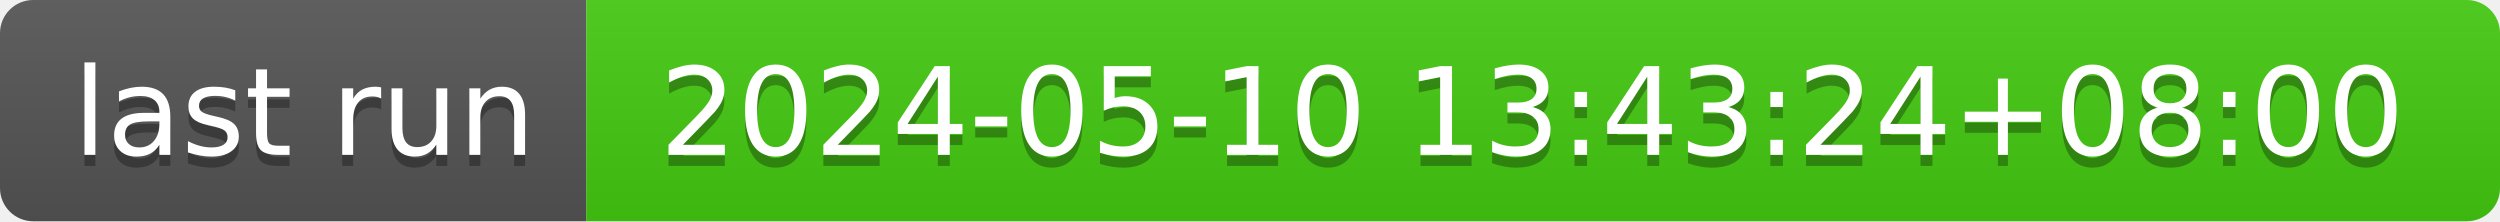
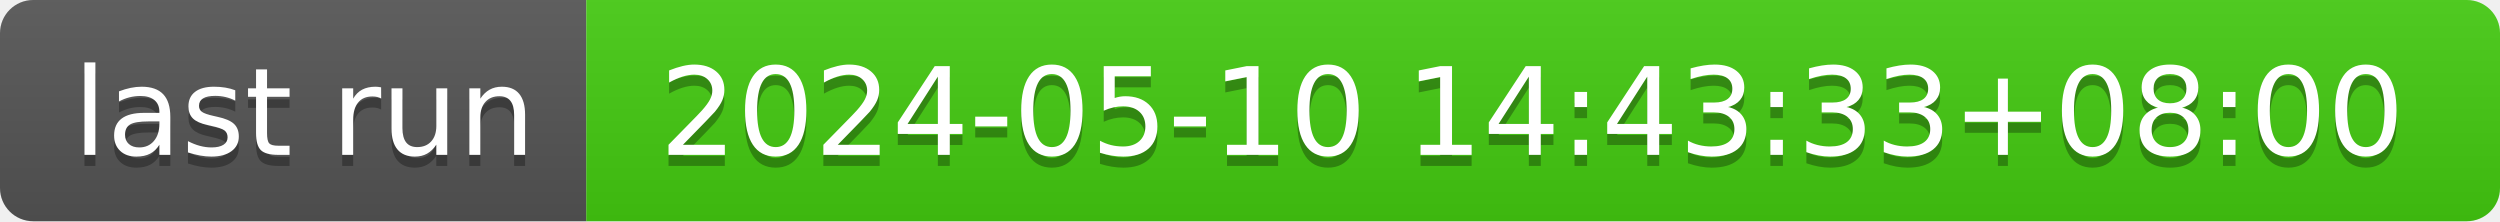
- <svg xmlns="http://www.w3.org/2000/svg" width="226" height="20" role="img" aria-label="last run: 2024-05-10 13:43:24+08:00">
+ <svg xmlns="http://www.w3.org/2000/svg" width="226" height="20" role="img" aria-label="last run: 2024-05-10 14:43:33+08:00">
  <linearGradient id="s" x2="0" y2="100%">
    <stop offset="0" stop-color="#bbb" stop-opacity=".1" />
    <stop offset="1" stop-opacity=".1" />
  </linearGradient>
  <clipPath id="r">
    <rect width="226" height="20" rx="3" fill="#fff" />
  </clipPath>
  <g clip-path="url(#r)">
    <rect width="53" height="20" fill="#555" />
    <rect x="53" width="173" height="20" fill="#4c1" />
    <rect width="226" height="20" fill="url(#s)" />
  </g>
  <g fill="#fff" text-anchor="middle" font-family="Verdana,Geneva,DejaVu Sans,sans-serif" text-rendering="geometricPrecision" font-size="110">
    <text aria-hidden="true" x="275" y="150" fill="#010101" fill-opacity=".3" transform="scale(.1)" textLength="430">last run</text>
    <text x="275" y="140" transform="scale(.1)" fill="#fff" textLength="430">last run</text>
-     <text aria-hidden="true" x="1385" y="150" fill="#010101" fill-opacity=".3" transform="scale(.1)" textLength="1630">2024-05-10 13:43:24+08:00</text>
-     <text x="1385" y="140" transform="scale(.1)" fill="#fff" textLength="1630">2024-05-10 13:43:24+08:00</text>
+     <text aria-hidden="true" x="1385" y="150" fill="#010101" fill-opacity=".3" transform="scale(.1)" textLength="1630">2024-05-10 14:43:33+08:00</text>
+     <text x="1385" y="140" transform="scale(.1)" fill="#fff" textLength="1630">2024-05-10 14:43:33+08:00</text>
  </g>
</svg>
